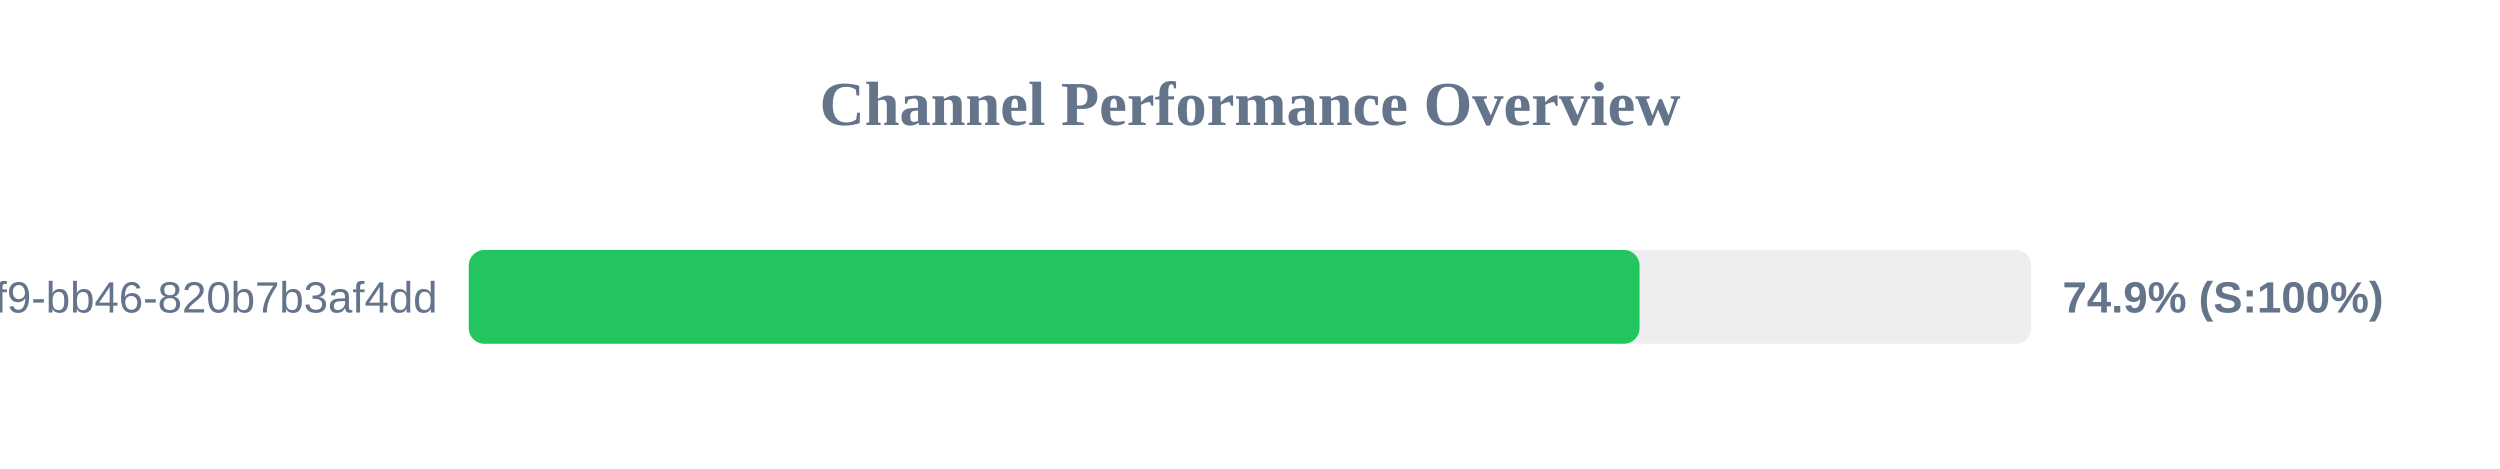
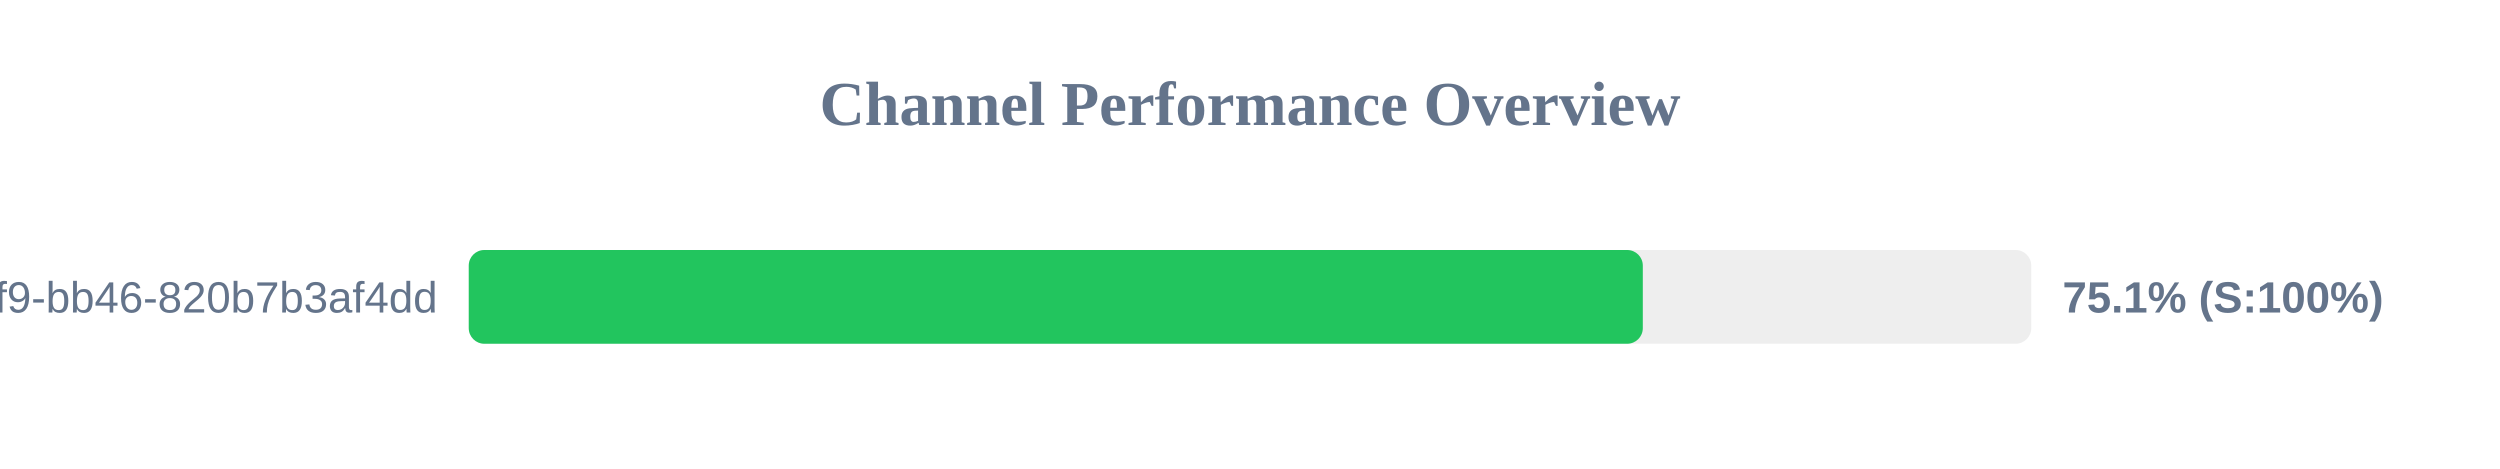
<svg xmlns="http://www.w3.org/2000/svg" width="800" height="150" version="1.1">
  <style>
        .row { font: 14px Arial; fill: #64748b; }
        .score { font: bold 14px Arial; fill: #64748b; }
    </style>
  <text x="400" y="40" text-anchor="middle" font-size="20px" font-weight="bold" fill="#64748b">Channel Performance Overview</text>
  <rect x="150" y="80" width="500" height="30" fill="#eee" rx="5" />
-   <rect x="150" y="80" width="374.65" height="30" fill="#22c55e" rx="5" />
+   <rect x="150" y="80" width="375.7" height="30" fill="#22c55e" rx="5" />
  <text x="140" y="100" text-anchor="end" class="row">?uuid=80b2ac81-ba69-41f9-bb46-820b7b3af4dd</text>
-   <text x="660" y="100" text-anchor="start" class="score">74.9% (S:100%)</text>
+   <text x="660" y="100" text-anchor="start" class="score">75.1% (S:100%)</text>
</svg>
